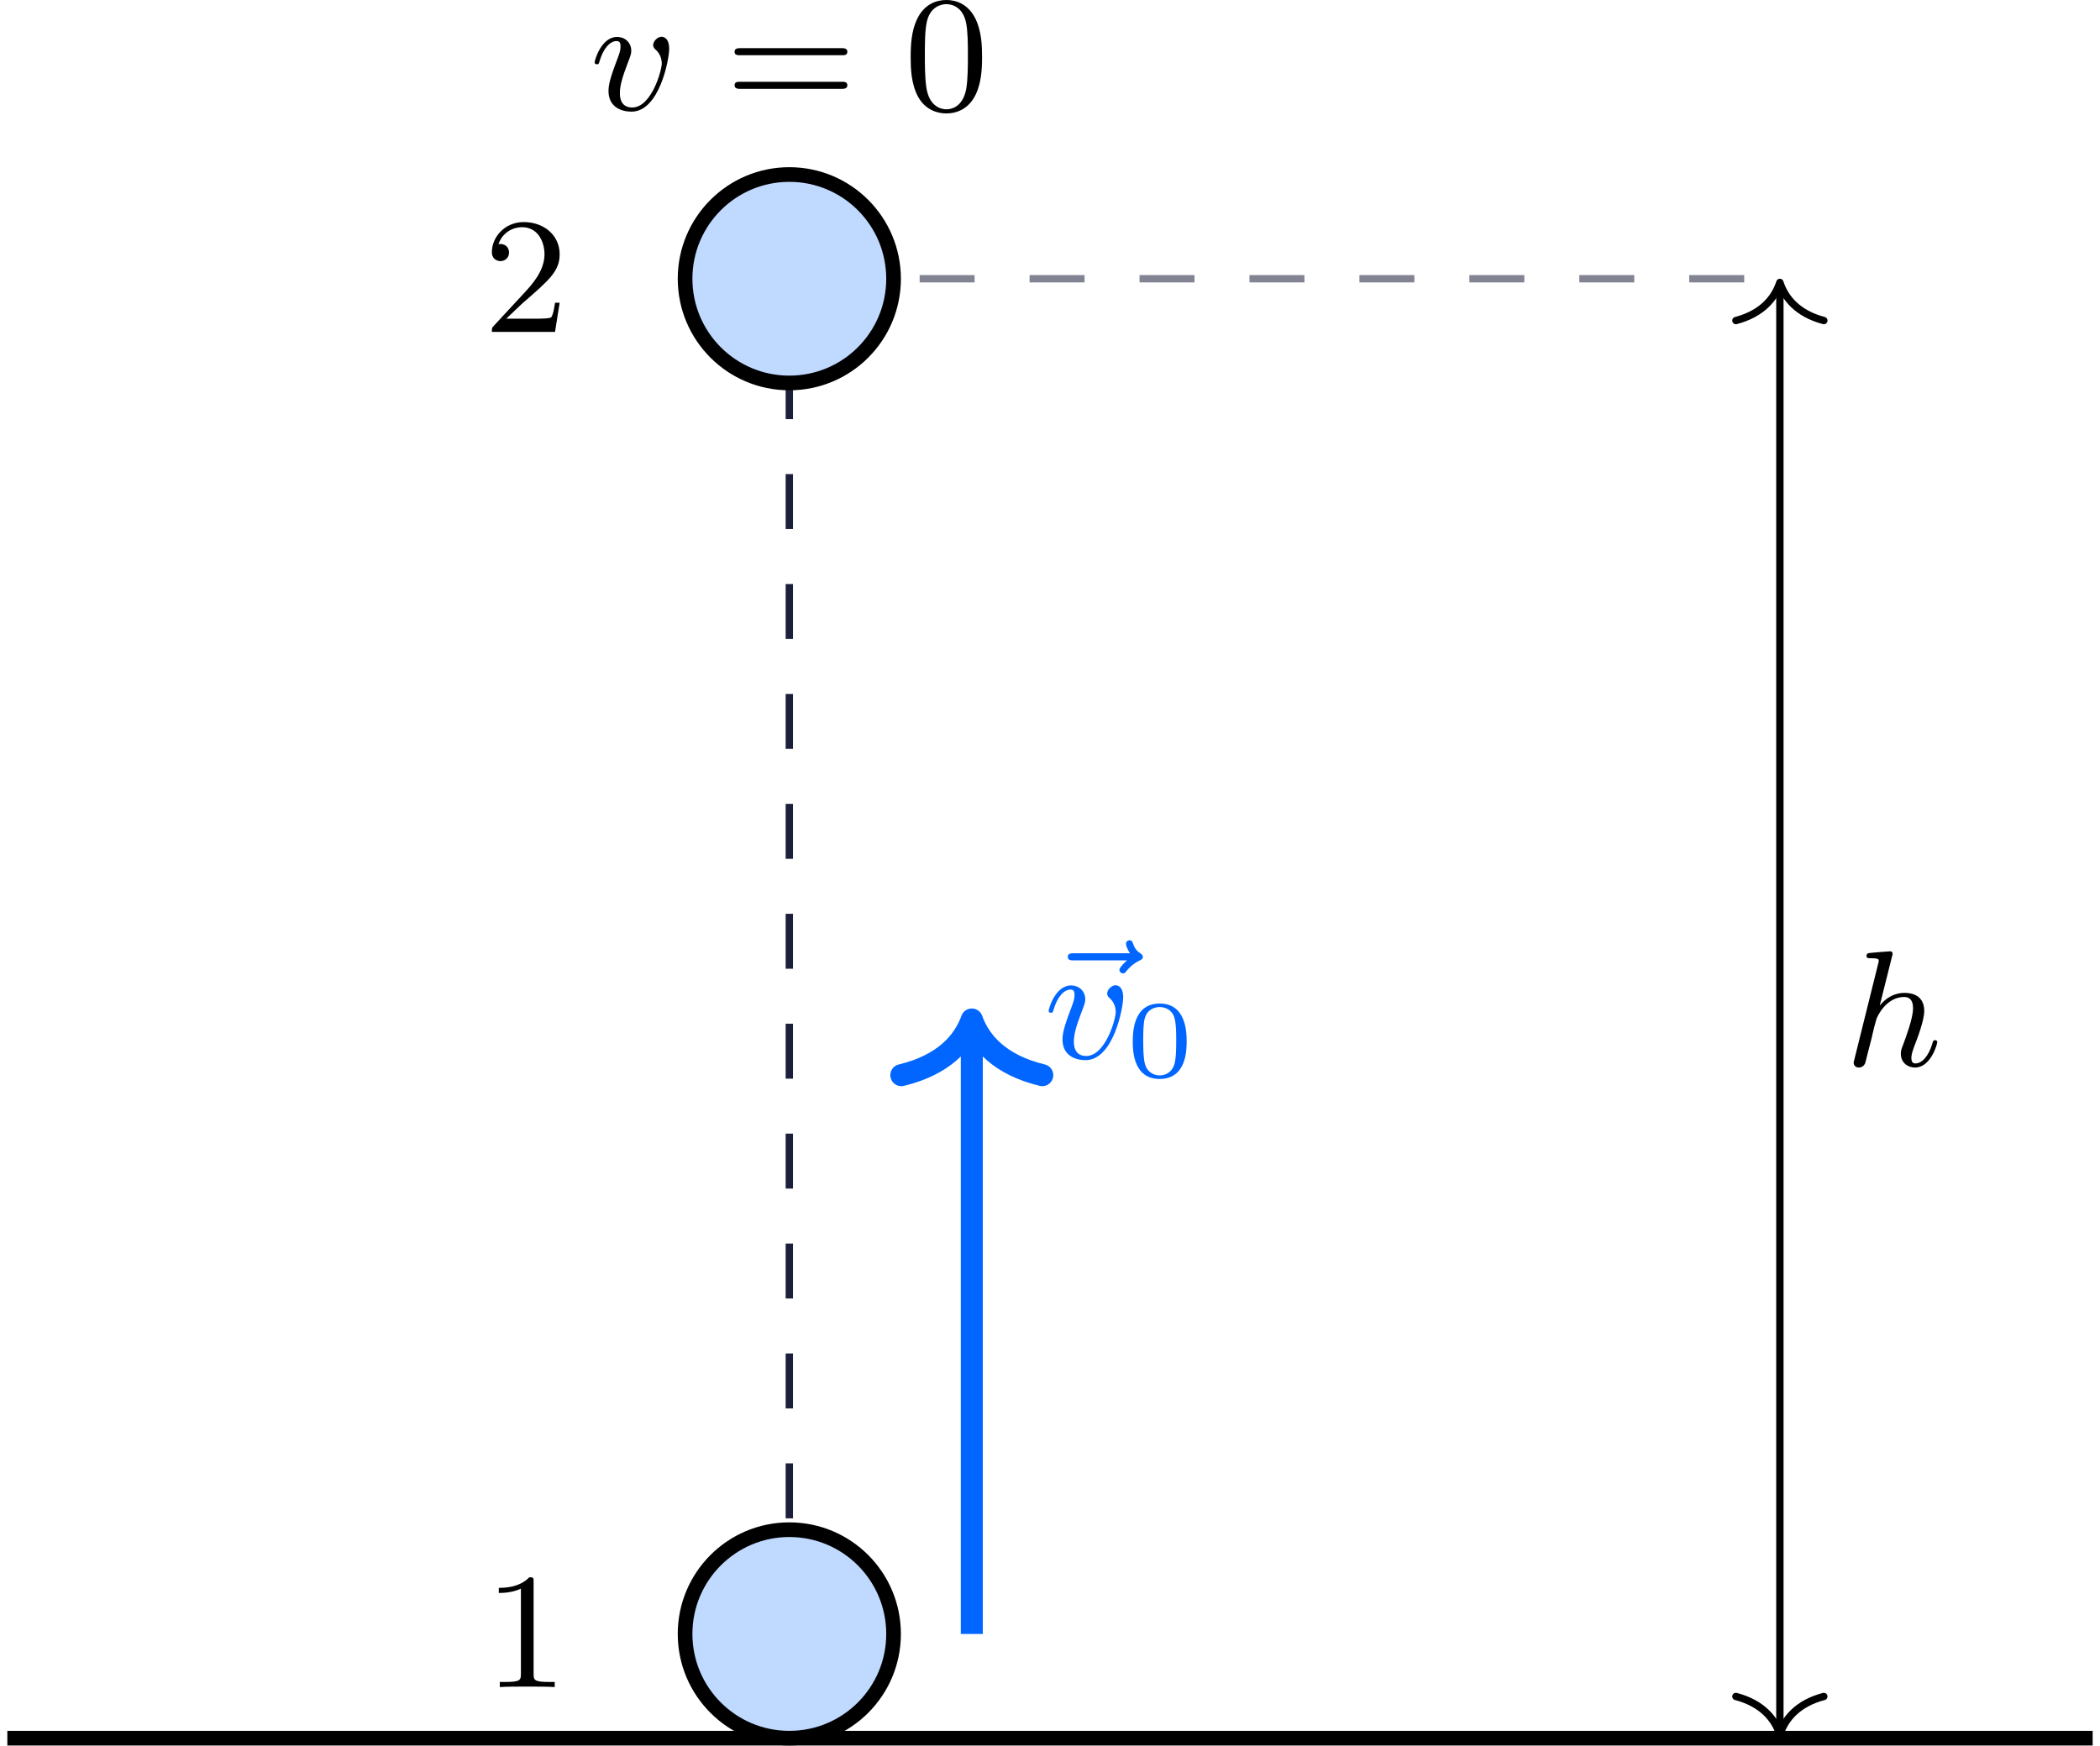
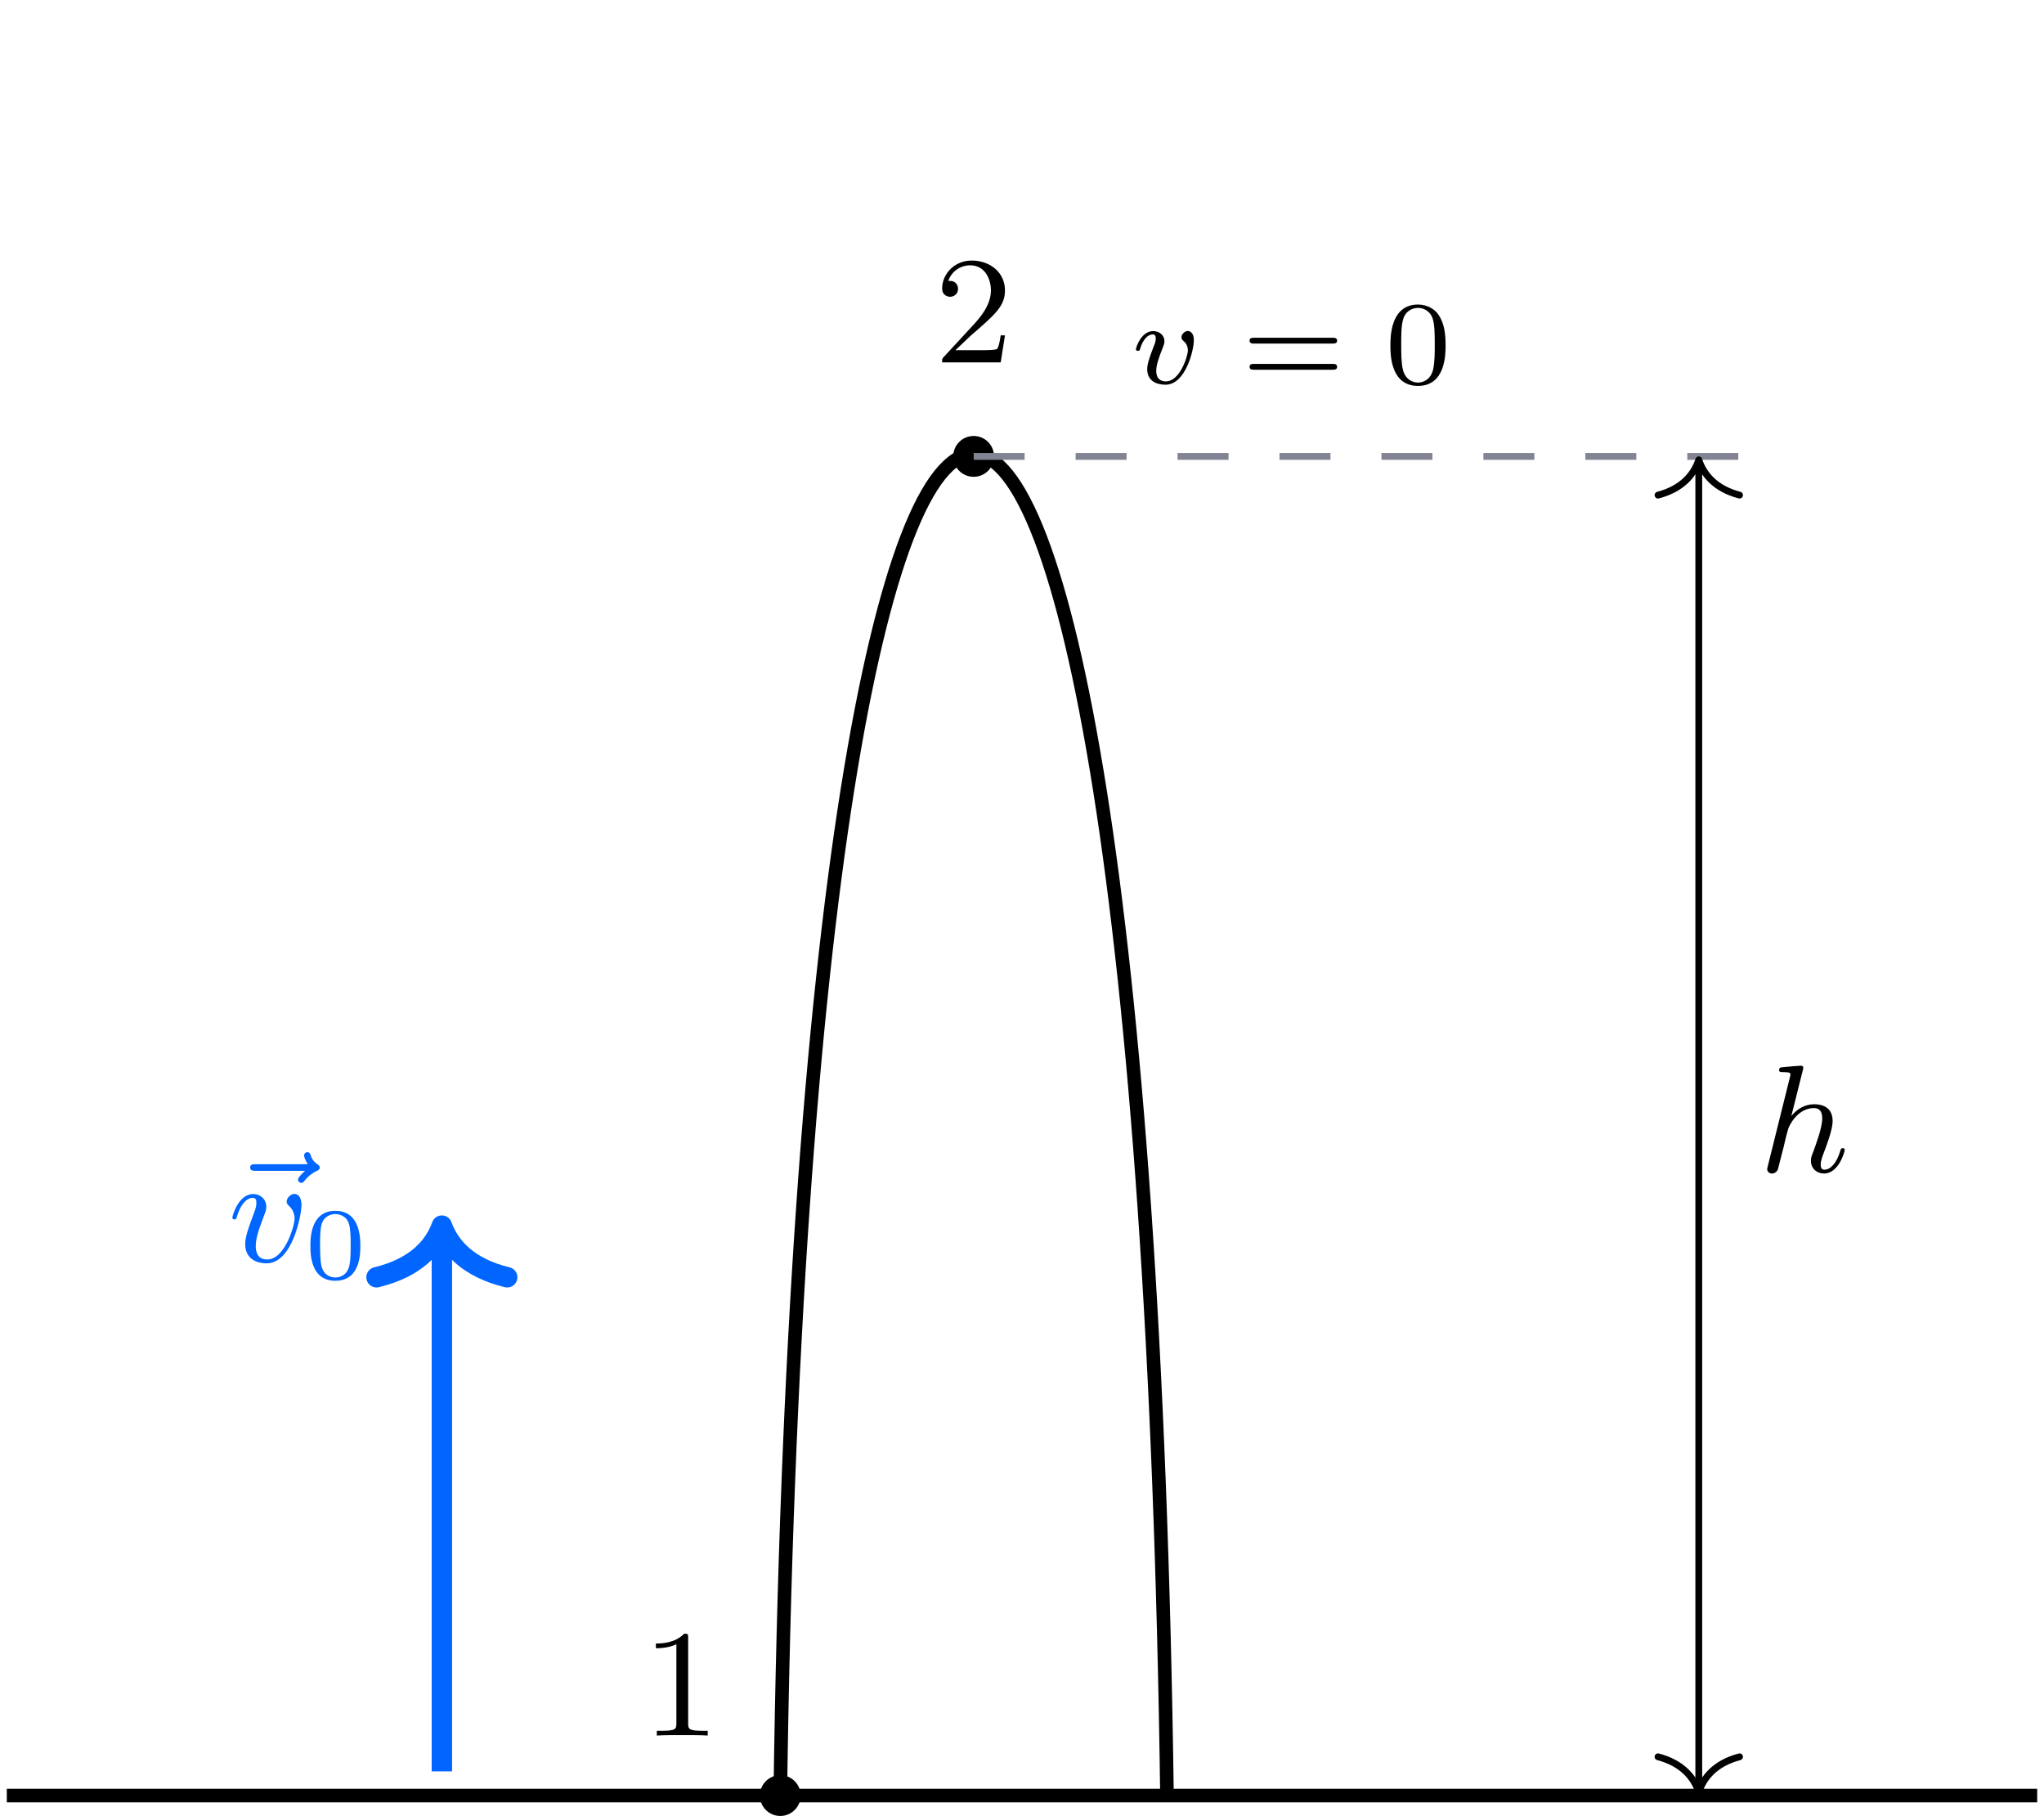
- <svg xmlns="http://www.w3.org/2000/svg" xmlns:xlink="http://www.w3.org/1999/xlink" version="1.1" width="148.439pt" height="123.408pt" viewBox="-70.008 -66.882 114.184 94.929">
+ <svg xmlns="http://www.w3.org/2000/svg" xmlns:xlink="http://www.w3.org/1999/xlink" version="1.1" width="155.812pt" height="138.419pt" viewBox="-70.008 -70.008 119.856 106.476">
  <defs>
-     <path id="g2-48" d="M4.241-2.869C4.241-3.47 4.214-4.241 3.9-4.914C3.506-5.756 2.824-5.972 2.304-5.972C1.766-5.972 1.085-5.756 .69-4.896C.403-4.277 .359-3.551 .359-2.869C.359-2.286 .377-1.417 .762-.708C1.184 .054 1.883 .197 2.295 .197C2.878 .197 3.542-.054 3.918-.879C4.187-1.479 4.241-2.152 4.241-2.869ZM2.304-.027C2.035-.027 1.39-.152 1.219-1.166C1.13-1.695 1.13-2.466 1.13-2.977C1.13-3.587 1.13-4.295 1.237-4.788C1.417-5.586 1.991-5.747 2.295-5.747C2.636-5.747 3.201-5.568 3.371-4.734C3.47-4.241 3.47-3.542 3.47-2.977C3.47-2.421 3.47-1.668 3.38-1.139C3.192-.117 2.529-.027 2.304-.027Z" />
-     <path id="g2-49" d="M2.726-5.73C2.726-5.954 2.717-5.972 2.493-5.972C1.937-5.398 1.112-5.398 .834-5.398V-5.12C1.004-5.12 1.551-5.12 2.035-5.353V-.717C2.035-.386 2.008-.278 1.175-.278H.888V0C1.21-.027 2.008-.027 2.376-.027S3.551-.027 3.873 0V-.278H3.587C2.753-.278 2.726-.386 2.726-.717V-5.73Z" />
-     <path id="g2-50" d="M4.142-1.587H3.891C3.873-1.47 3.802-.941 3.685-.798C3.631-.717 3.013-.717 2.833-.717H1.237L2.125-1.56C3.596-2.833 4.142-3.309 4.142-4.223C4.142-5.254 3.291-5.972 2.188-5.972C1.157-5.972 .457-5.156 .457-4.34C.457-3.891 .843-3.847 .924-3.847C1.121-3.847 1.39-3.99 1.39-4.313C1.39-4.582 1.201-4.779 .924-4.779C.879-4.779 .852-4.779 .816-4.77C1.031-5.407 1.605-5.694 2.089-5.694C3.004-5.694 3.318-4.842 3.318-4.223C3.318-3.309 2.627-2.564 2.197-2.098L.556-.323C.457-.224 .457-.206 .457 0H3.891L4.142-1.587Z" />
-     <path id="g2-61" d="M6.348-2.968C6.474-2.968 6.644-2.968 6.644-3.156C6.644-3.353 6.447-3.353 6.312-3.353H.843C.708-3.353 .511-3.353 .511-3.156C.511-2.968 .69-2.968 .807-2.968H6.348ZM6.312-1.139C6.447-1.139 6.644-1.139 6.644-1.336C6.644-1.524 6.474-1.524 6.348-1.524H.807C.69-1.524 .511-1.524 .511-1.336C.511-1.139 .708-1.139 .843-1.139H6.312Z" />
+     <path id="g4-48" d="M3.599-2.225C3.599-2.992 3.508-3.543 3.187-4.031C2.971-4.352 2.538-4.631 1.981-4.631C.363-4.631 .363-2.727 .363-2.225S.363 .139 1.981 .139S3.599-1.723 3.599-2.225ZM1.981-.056C1.66-.056 1.234-.244 1.095-.816C.997-1.227 .997-1.799 .997-2.315C.997-2.824 .997-3.354 1.102-3.738C1.248-4.289 1.695-4.435 1.981-4.435C2.357-4.435 2.72-4.205 2.845-3.801C2.957-3.424 2.964-2.922 2.964-2.315C2.964-1.799 2.964-1.283 2.873-.844C2.734-.209 2.26-.056 1.981-.056Z" />
+     <path id="g4-61" d="M5.356-2.343C5.461-2.343 5.621-2.343 5.621-2.518C5.621-2.685 5.454-2.685 5.363-2.685H.746C.656-2.685 .488-2.685 .488-2.518C.488-2.343 .649-2.343 .753-2.343H5.356ZM5.363-.809C5.454-.809 5.621-.809 5.621-.976C5.621-1.151 5.461-1.151 5.356-1.151H.753C.649-1.151 .488-1.151 .488-.976C.488-.809 .656-.809 .746-.809H5.363Z" />
+     <path id="g3-118" d="M3.724-2.532C3.724-3.075 3.396-3.082 3.375-3.082C3.194-3.082 2.999-2.894 2.999-2.713C2.999-2.594 3.068-2.538 3.117-2.497C3.236-2.399 3.375-2.218 3.375-1.939C3.375-1.625 2.915-.126 2.085-.126C1.52-.126 1.52-.628 1.52-.746C1.52-1.067 1.646-1.458 1.904-2.106C1.96-2.253 2.001-2.357 2.001-2.476C2.001-2.838 1.695-3.075 1.339-3.075C.642-3.075 .328-2.12 .328-2.008C.328-1.918 .425-1.918 .446-1.918C.544-1.918 .551-1.953 .572-2.029C.739-2.601 1.039-2.88 1.318-2.88C1.437-2.88 1.492-2.803 1.492-2.636C1.492-2.476 1.437-2.329 1.367-2.169C1.067-1.395 .99-1.095 .99-.844C.99-.153 1.534 .07 2.064 .07C3.236 .07 3.724-1.96 3.724-2.532Z" />
    <path id="g1-48" d="M3.288-1.907C3.288-2.343 3.288-3.975 1.823-3.975S.359-2.343 .359-1.907C.359-1.476 .359 .126 1.823 .126S3.288-1.476 3.288-1.907ZM1.823-.066C1.572-.066 1.166-.185 1.022-.681C.927-1.028 .927-1.614 .927-1.985C.927-2.385 .927-2.845 1.01-3.168C1.16-3.706 1.614-3.784 1.823-3.784C2.098-3.784 2.493-3.652 2.624-3.198C2.714-2.881 2.72-2.445 2.72-1.985C2.72-1.602 2.72-.998 2.618-.664C2.451-.143 2.02-.066 1.823-.066Z" />
    <path id="g0-104" d="M2.573-5.918C2.609-6.043 2.609-6.061 2.609-6.097C2.609-6.178 2.555-6.223 2.475-6.223C2.349-6.223 1.56-6.151 1.381-6.133C1.291-6.124 1.193-6.115 1.193-5.963C1.193-5.846 1.291-5.846 1.435-5.846C1.856-5.846 1.856-5.783 1.856-5.703C1.856-5.667 1.856-5.649 1.811-5.487L.529-.332C.493-.206 .493-.188 .493-.161C.493-.018 .61 .099 .771 .099C.924 .099 1.049 .009 1.112-.117C1.13-.161 1.21-.484 1.255-.672L1.462-1.47C1.488-1.605 1.578-1.946 1.605-2.08L1.713-2.475C1.757-2.681 2.268-3.739 3.237-3.739C3.721-3.739 3.721-3.264 3.721-3.111C3.721-2.564 3.3-1.47 3.201-1.193C3.093-.915 3.058-.825 3.058-.655C3.058-.17 3.425 .099 3.829 .099C4.689 .099 5.039-1.184 5.039-1.282C5.039-1.327 5.012-1.39 4.923-1.39C4.824-1.39 4.815-1.345 4.779-1.228C4.555-.466 4.178-.126 3.856-.126C3.793-.126 3.631-.126 3.631-.412C3.631-.637 3.721-.87 3.793-1.067C3.972-1.524 4.331-2.475 4.331-2.977C4.331-3.775 3.739-3.963 3.264-3.963C2.726-3.963 2.268-3.712 1.91-3.273L2.573-5.918Z" />
    <path id="g0-118" d="M4.313-3.309C4.313-3.936 3.981-3.972 3.9-3.972C3.676-3.972 3.443-3.73 3.443-3.524C3.443-3.389 3.524-3.318 3.587-3.264C3.829-3.04 3.909-2.753 3.909-2.52C3.909-2.125 3.344-.126 2.304-.126C1.632-.126 1.632-.753 1.632-.915C1.632-1.3 1.757-1.757 2.071-2.573C2.215-2.95 2.251-3.04 2.251-3.21C2.251-3.649 1.919-3.963 1.479-3.963C.619-3.963 .26-2.69 .26-2.582C.26-2.502 .323-2.475 .386-2.475C.484-2.475 .493-2.529 .529-2.645C.717-3.3 1.076-3.739 1.453-3.739C1.632-3.739 1.668-3.622 1.668-3.443C1.668-3.291 1.632-3.129 1.551-2.914C1.228-2.053 1.013-1.479 1.013-1.031C1.013-.188 1.65 .099 2.268 .099C3.775 .099 4.313-2.735 4.313-3.309Z" />
    <path id="g0-126" d="M4.86-5.326C4.842-5.308 4.447-4.958 4.447-4.815C4.447-4.707 4.537-4.618 4.645-4.618C4.734-4.618 4.779-4.68 4.815-4.725C4.914-4.851 5.12-5.102 5.523-5.308C5.631-5.353 5.721-5.398 5.721-5.523C5.721-5.622 5.631-5.676 5.586-5.712C5.452-5.792 5.299-5.927 5.2-6.205C5.165-6.312 5.129-6.42 4.994-6.42C4.914-6.42 4.806-6.357 4.806-6.223C4.806-6.061 4.985-5.765 5.021-5.712H1.973C1.82-5.712 1.641-5.712 1.641-5.523C1.641-5.326 1.811-5.326 1.973-5.326H4.86Z" />
+     <path id="g2-49" d="M2.726-5.73C2.726-5.954 2.717-5.972 2.493-5.972C1.937-5.398 1.112-5.398 .834-5.398V-5.12C1.004-5.12 1.551-5.12 2.035-5.353V-.717C2.035-.386 2.008-.278 1.175-.278H.888V0C1.21-.027 2.008-.027 2.376-.027S3.551-.027 3.873 0V-.278H3.587C2.753-.278 2.726-.386 2.726-.717V-5.73Z" />
+     <path id="g2-50" d="M4.142-1.587H3.891C3.873-1.47 3.802-.941 3.685-.798C3.631-.717 3.013-.717 2.833-.717H1.237L2.125-1.56C3.596-2.833 4.142-3.309 4.142-4.223C4.142-5.254 3.291-5.972 2.188-5.972C1.157-5.972 .457-5.156 .457-4.34C.457-3.891 .843-3.847 .924-3.847C1.121-3.847 1.39-3.99 1.39-4.313C1.39-4.582 1.201-4.779 .924-4.779C.879-4.779 .852-4.779 .816-4.77C1.031-5.407 1.605-5.694 2.089-5.694C3.004-5.694 3.318-4.842 3.318-4.223C3.318-3.309 2.627-2.564 2.197-2.098L.556-.323C.457-.224 .457-.206 .457 0H3.891L4.142-1.587Z" />
  </defs>
  <g id="page1">
-     <path d="M-69.609 27.648H43.777" stroke="#000" fill="none" stroke-width=".797" stroke-miterlimit="10" />
-     <path d="M-20.004-51.723H26.77" stroke="#828493" fill="none" stroke-width=".399" stroke-miterlimit="10" stroke-dasharray="2.989 2.989" />
-     <path d="M-27.09 27.648V-51.723" stroke="#1b1f3b" fill="none" stroke-width=".399" stroke-miterlimit="10" stroke-dasharray="2.989 2.989" />
-     <path d="M-21.422 21.98C-21.422 18.848-23.957 16.309-27.09 16.309C-30.219 16.309-32.758 18.848-32.758 21.98C-32.758 25.109-30.219 27.648-27.09 27.648C-23.957 27.648-21.422 25.109-21.422 21.98Z" fill="#bfd9ff" />
-     <path d="M-21.422 21.98C-21.422 18.848-23.957 16.309-27.09 16.309C-30.219 16.309-32.758 18.848-32.758 21.98C-32.758 25.109-30.219 27.648-27.09 27.648C-23.957 27.648-21.422 25.109-21.422 21.98Z" stroke="#000" fill="none" stroke-width=".797" stroke-miterlimit="10" />
-     <path d="M-17.168 21.98V-10.84" stroke="#06f" fill="none" stroke-width="1.196" stroke-miterlimit="10" />
-     <path d="M-21-8.41C-18.699-8.965-17.613-10.195-17.168-11.438C-16.723-10.195-15.637-8.965-13.336-8.41" stroke="#06f" fill="none" stroke-width="1.196" stroke-miterlimit="10" stroke-linecap="round" stroke-linejoin="round" />
-     <g fill="#06f" transform="matrix(1 0 0 1 13.8391 -36.97546)">
-       <use x="-27.428" y="27.649" xlink:href="#g0-126" />
-       <use x="-27.089" y="27.649" xlink:href="#g0-118" />
-       <use x="-22.613" y="28.645" xlink:href="#g1-48" />
+     <path d="M-69.609 35.273H49.449" stroke="#000" fill="none" stroke-width=".797" stroke-miterlimit="10" />
+     <path d="M-24.254 35.273C-22.836-69.609-2.996-69.609-1.578 35.273" stroke="#000" fill="none" stroke-width=".797" stroke-miterlimit="10" />
+     <path d="M-23.059 35.273C-23.059 34.613-23.594 34.078-24.254 34.078C-24.914 34.078-25.449 34.613-25.449 35.273C-25.449 35.934-24.914 36.469-24.254 36.469C-23.594 36.469-23.059 35.934-23.059 35.273Z" />
+     <g transform="matrix(1 0 0 1 -8.1267 -3.519)">
+       <use x="-24.255" y="35.273" xlink:href="#g2-49" />
    </g>
-     <g transform="matrix(1 0 0 1 -16.6309 -2.7801)">
-       <use x="-27.089" y="27.649" xlink:href="#g2-49" />
+     <path d="M-11.719-43.246C-11.719-43.91-12.254-44.445-12.914-44.445C-13.578-44.445-14.113-43.91-14.113-43.246C-14.113-42.586-13.578-42.051-12.914-42.051C-12.254-42.051-11.719-42.586-11.719-43.246Z" />
+     <g transform="matrix(1 0 0 1 9.0347 -84.0323)">
+       <use x="-24.255" y="35.273" xlink:href="#g2-50" />
    </g>
-     <path d="M-21.422-51.723C-21.422-54.852-23.957-57.391-27.09-57.391C-30.219-57.391-32.758-54.852-32.758-51.723C-32.758-48.59-30.219-46.055-27.09-46.055C-23.957-46.055-21.422-48.59-21.422-51.723Z" fill="#bfd9ff" />
-     <path d="M-21.422-51.723C-21.422-54.852-23.957-57.391-27.09-57.391C-30.219-57.391-32.758-54.852-32.758-51.723C-32.758-48.59-30.219-46.055-27.09-46.055C-23.957-46.055-21.422-48.59-21.422-51.723Z" stroke="#000" fill="none" stroke-width=".797" stroke-miterlimit="10" />
-     <g transform="matrix(1 0 0 1 -16.6309 -76.4819)">
-       <use x="-27.089" y="27.649" xlink:href="#g2-50" />
+     <path d="M-44.098 33.855V2.453" stroke="#06f" fill="none" stroke-width="1.196" stroke-miterlimit="10" />
+     <path d="M-47.93 4.883C-45.629 4.328-44.543 3.098-44.098 1.855C-43.648 3.098-42.566 4.328-40.266 4.883" stroke="#06f" fill="none" stroke-width="1.196" stroke-miterlimit="10" stroke-linecap="round" stroke-linejoin="round" />
+     <g fill="#06f" transform="matrix(1 0 0 1 -32.3876 -31.30618)">
+       <use x="-24.593" y="35.273" xlink:href="#g0-126" />
+       <use x="-24.255" y="35.273" xlink:href="#g0-118" />
+       <use x="-19.778" y="36.269" xlink:href="#g1-48" />
    </g>
-     <g transform="matrix(1 0 0 1 -10.8465 -88.5594)">
-       <use x="-27.089" y="27.649" xlink:href="#g0-118" />
-       <use x="-19.732" y="27.649" xlink:href="#g2-61" />
-       <use x="-10.004" y="27.649" xlink:href="#g2-48" />
+     <g transform="matrix(1 0 0 1 20.52724 -82.7933)">
+       <use x="-24.255" y="35.273" xlink:href="#g3-118" />
+       <use x="-17.751" y="35.273" xlink:href="#g4-61" />
+       <use x="-9.368" y="35.273" xlink:href="#g4-48" />
    </g>
-     <path d="M26.77 27.25V-51.324" stroke="#000" fill="none" stroke-width=".399" stroke-miterlimit="10" />
-     <path d="M29.16 25.379C27.727 25.758 27.047 26.598 26.769 27.449C26.492 26.598 25.812 25.758 24.379 25.379" stroke="#000" fill="none" stroke-width=".399" stroke-miterlimit="10" stroke-linecap="round" stroke-linejoin="round" />
-     <path d="M24.379-49.449C25.812-49.828 26.492-50.672 26.769-51.523C27.047-50.672 27.727-49.828 29.16-49.449" stroke="#000" fill="none" stroke-width=".399" stroke-miterlimit="10" stroke-linecap="round" stroke-linejoin="round" />
+     <path d="M-12.914-43.246H32.438" stroke="#828493" fill="none" stroke-width=".399" stroke-miterlimit="10" stroke-dasharray="2.989 2.989" />
+     <path d="M29.605 34.875V-42.848" stroke="#000" fill="none" stroke-width=".399" stroke-miterlimit="10" />
+     <path d="M31.996 33C30.562 33.379 29.883 34.223 29.605 35.074C29.324 34.223 28.648 33.379 27.215 33" stroke="#000" fill="none" stroke-width=".399" stroke-miterlimit="10" stroke-linecap="round" stroke-linejoin="round" />
+     <path d="M27.215-40.977C28.648-41.355 29.324-42.199 29.605-43.047C29.883-42.199 30.562-41.355 31.996-40.977" stroke="#000" fill="none" stroke-width=".399" stroke-miterlimit="10" stroke-linecap="round" stroke-linejoin="round" />
    <g transform="matrix(1 0 0 1 57.3778 -36.57199)">
-       <use x="-27.089" y="27.649" xlink:href="#g0-104" />
+       <use x="-24.255" y="35.273" xlink:href="#g0-104" />
    </g>
  </g>
</svg>
